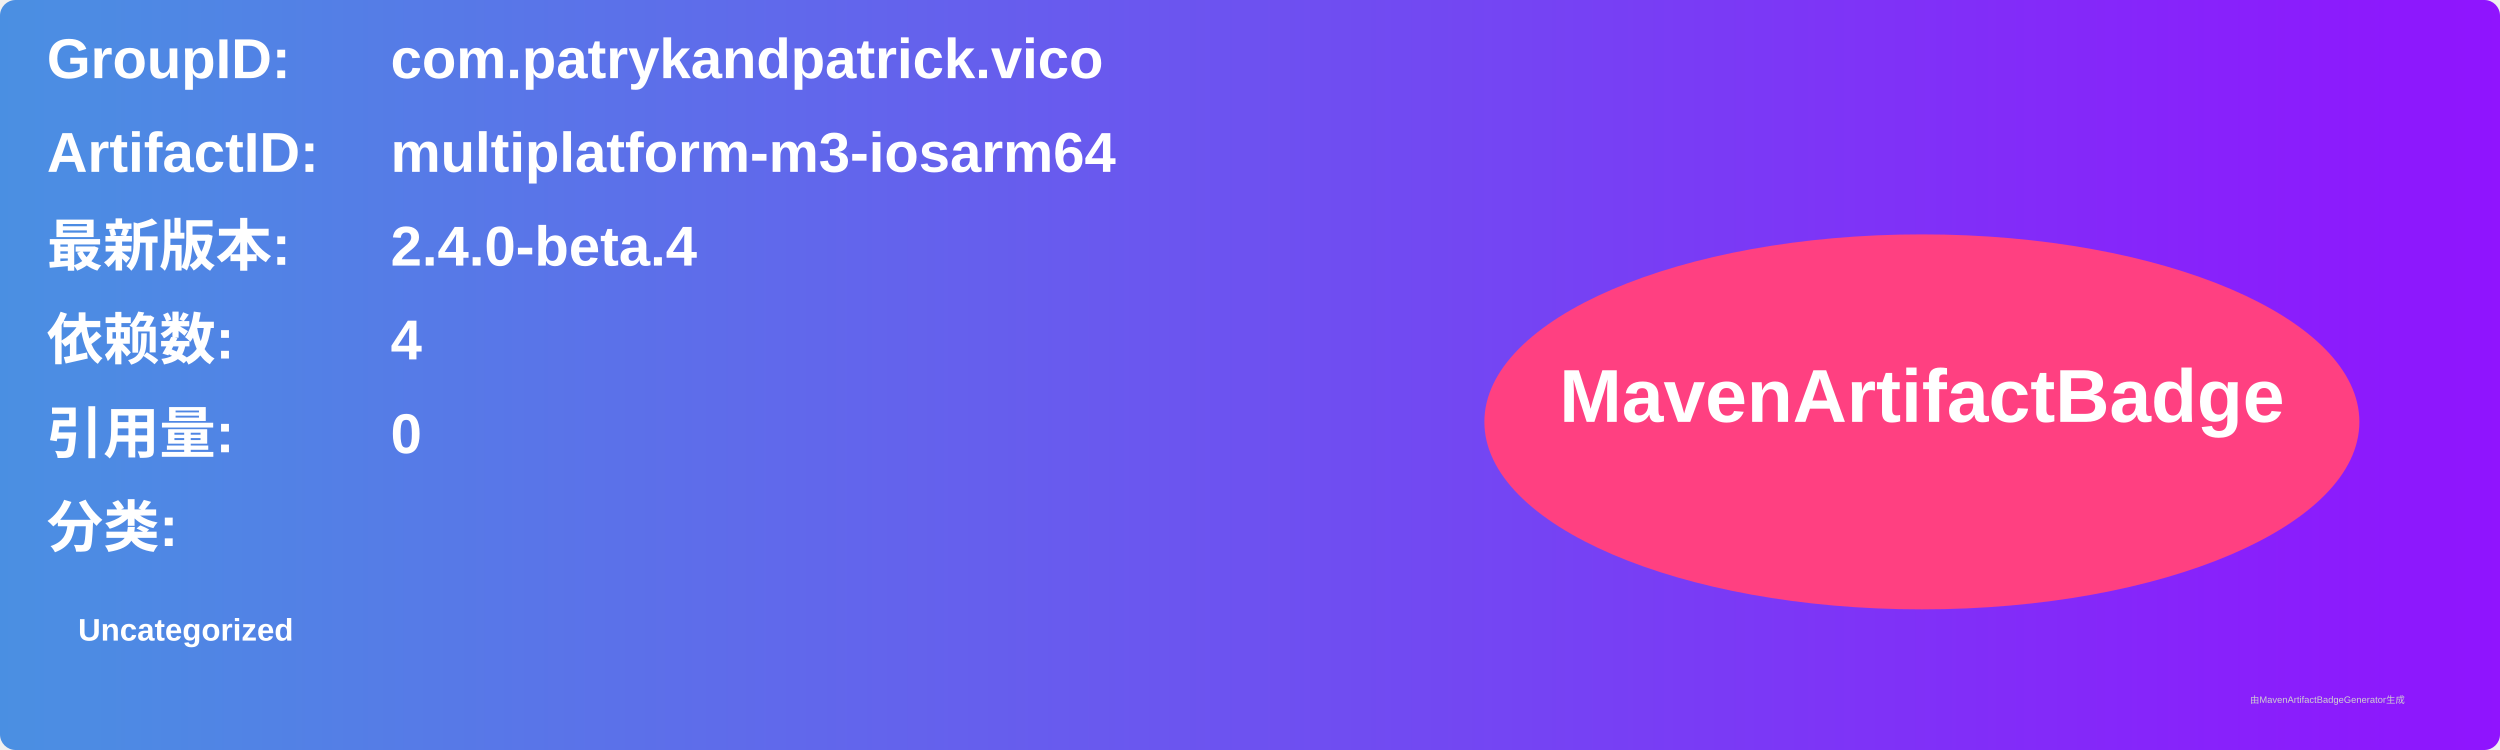
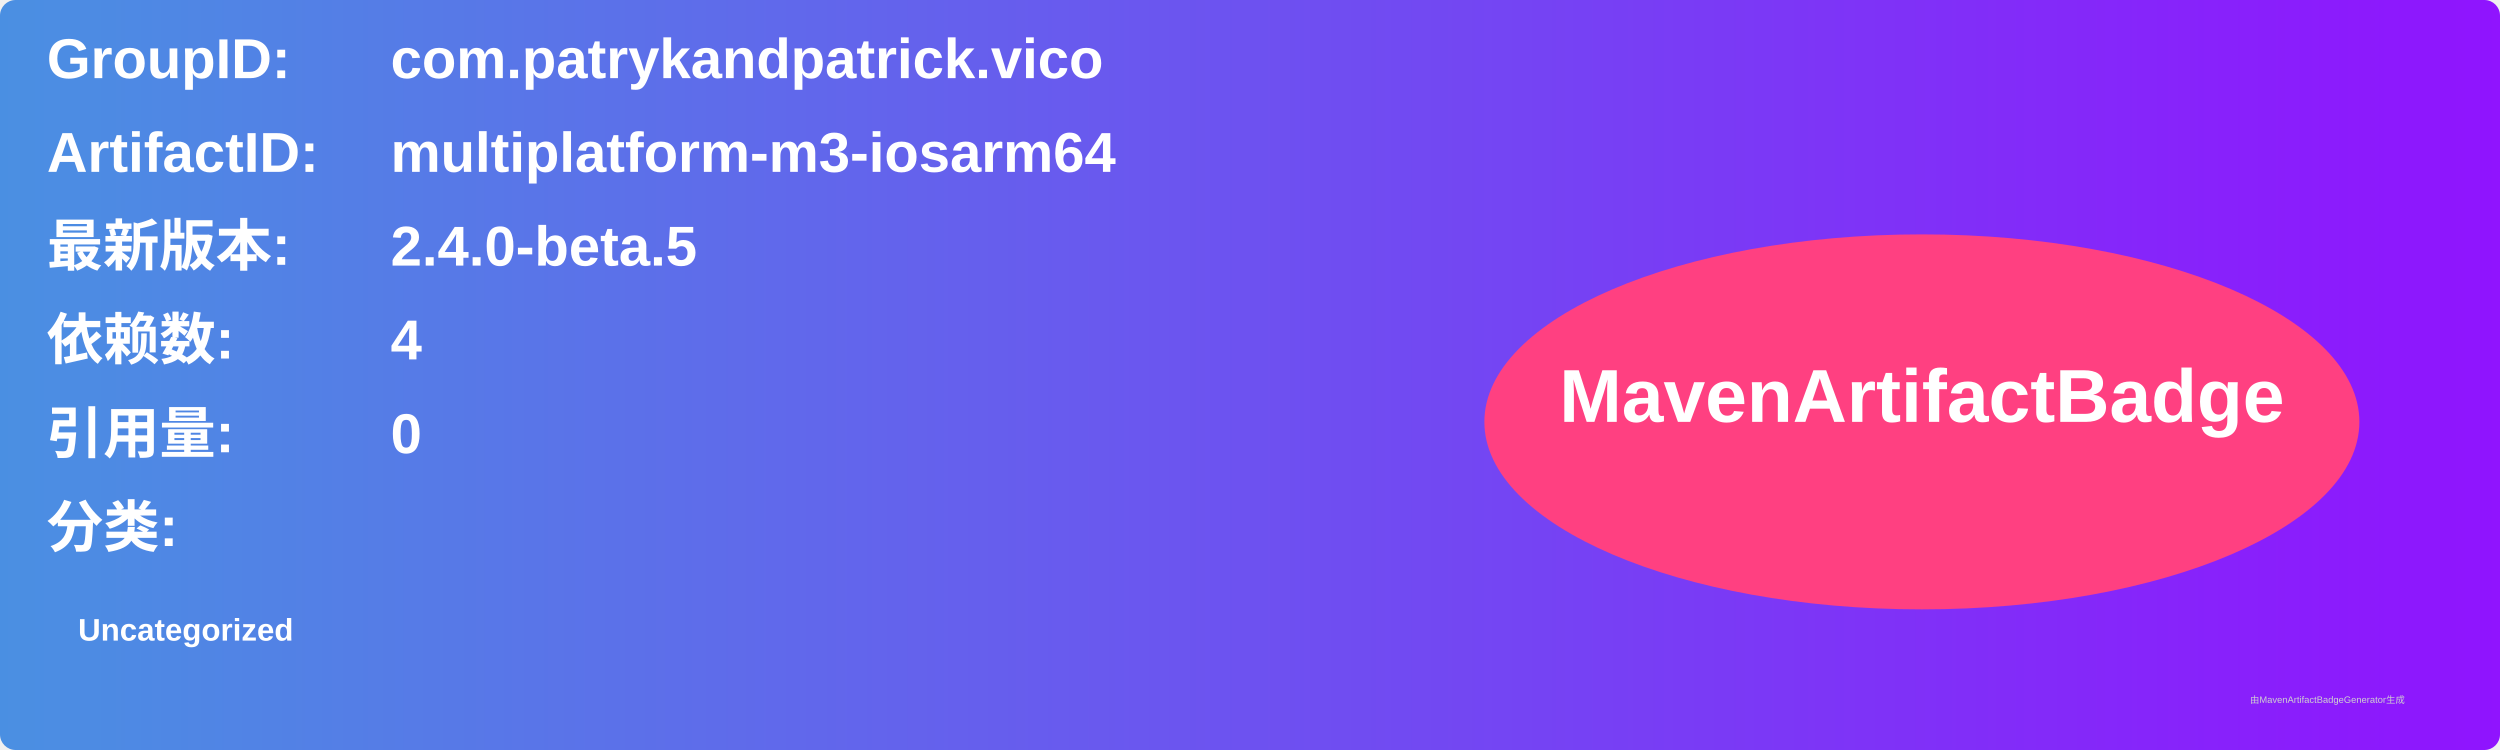
<svg xmlns="http://www.w3.org/2000/svg" width="800" height="240" viewBox="0 0 800 240">
  <linearGradient id="grad" x1="0%" y1="0%" x2="100%" y2="0%">
    <stop offset="0%" stop-color="#4a90e2" />
    <stop offset="100%" stop-color="#9013fe" />
  </linearGradient>
  <rect width="100%" height="100%" rx="5" ry="5" fill="url(#grad)" />
  <g transform="translate(15, 15)">
    <text x="0" y="10" font-family="Arial" font-size="18" fill="white" font-weight="bold" width="260">GroupID:</text>
    <text x="110" y="10" font-family="Arial" font-size="18" fill="white" font-weight="bold" width="460">com.patrykandpatrick.vico</text>
    <text x="0" y="40" font-family="Arial" font-size="18" fill="white" font-weight="bold" width="260">ArtifactID:</text>
    <text x="110" y="40" font-family="Arial" font-size="18" fill="white" font-weight="bold" width="460">multiplatform-m3-iosarm64</text>
    <text x="0" y="70" font-family="Arial" font-size="18" fill="white" font-weight="bold">最新版本:</text>
    <text x="110" y="70" font-family="Arial" font-size="18" fill="white" font-weight="bold">
-       <tspan font-weight="bold">2.4.0-beta.4</tspan>
+       <tspan font-weight="bold">2.4.0-beta.5</tspan>
    </text>
    <text x="0" y="100" font-family="Arial" font-size="18" fill="white" font-weight="bold">依赖数: </text>
    <text x="110" y="100" font-family="Arial" font-size="18" fill="white">
      <tspan font-weight="bold">4</tspan>
    </text>
    <text x="0" y="130" font-family="Arial" font-size="18" fill="white" font-weight="bold">引用量: </text>
    <text x="110" y="130" font-family="Arial" font-size="18" fill="white">
      <tspan font-weight="bold">0</tspan>
    </text>
    <text x="0" y="160" font-family="Arial" font-size="18" fill="white" font-weight="bold">分类:</text>
    <text x="10" y="190" font-family="Arial" font-size="10" fill="white">
      <tspan font-weight="bold">Uncategorized</tspan>
    </text>
    <ellipse cx="600" cy="120" rx="140" ry="60" fill="#ff4081" />
    <text x="600" y="120" text-anchor="middle" font-family="Arial" font-size="24" fill="white" font-weight="bold">MavenArtifactBadge</text>
  </g>
  <text x="720" y="225" font-family="Arial" font-size="3" fill="#d0d0d0">由MavenArtifactBadgeGenerator生成</text>
</svg>
